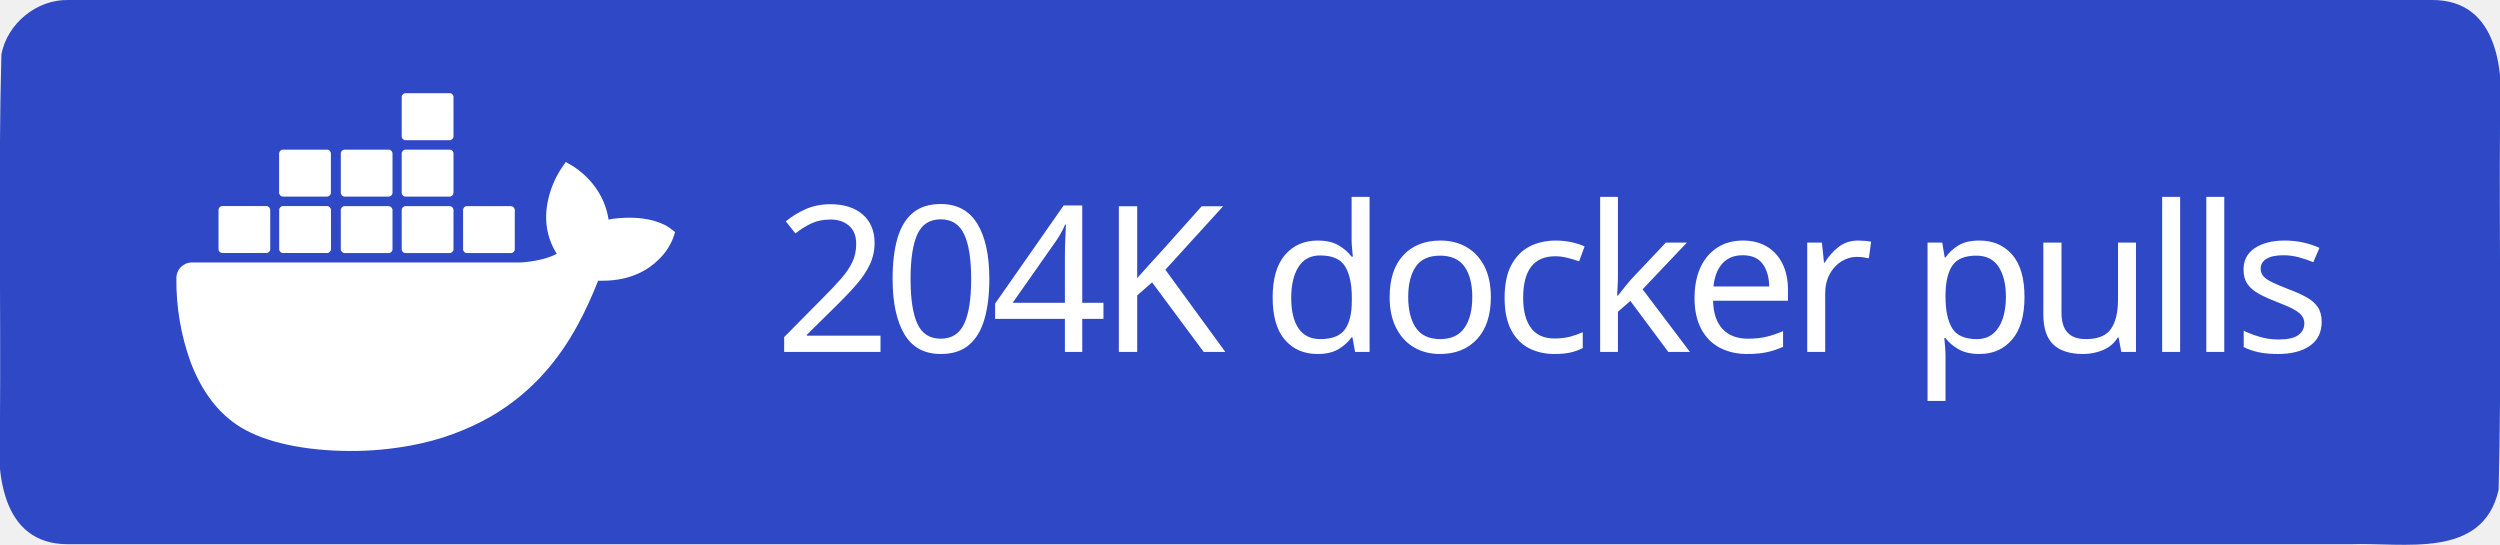
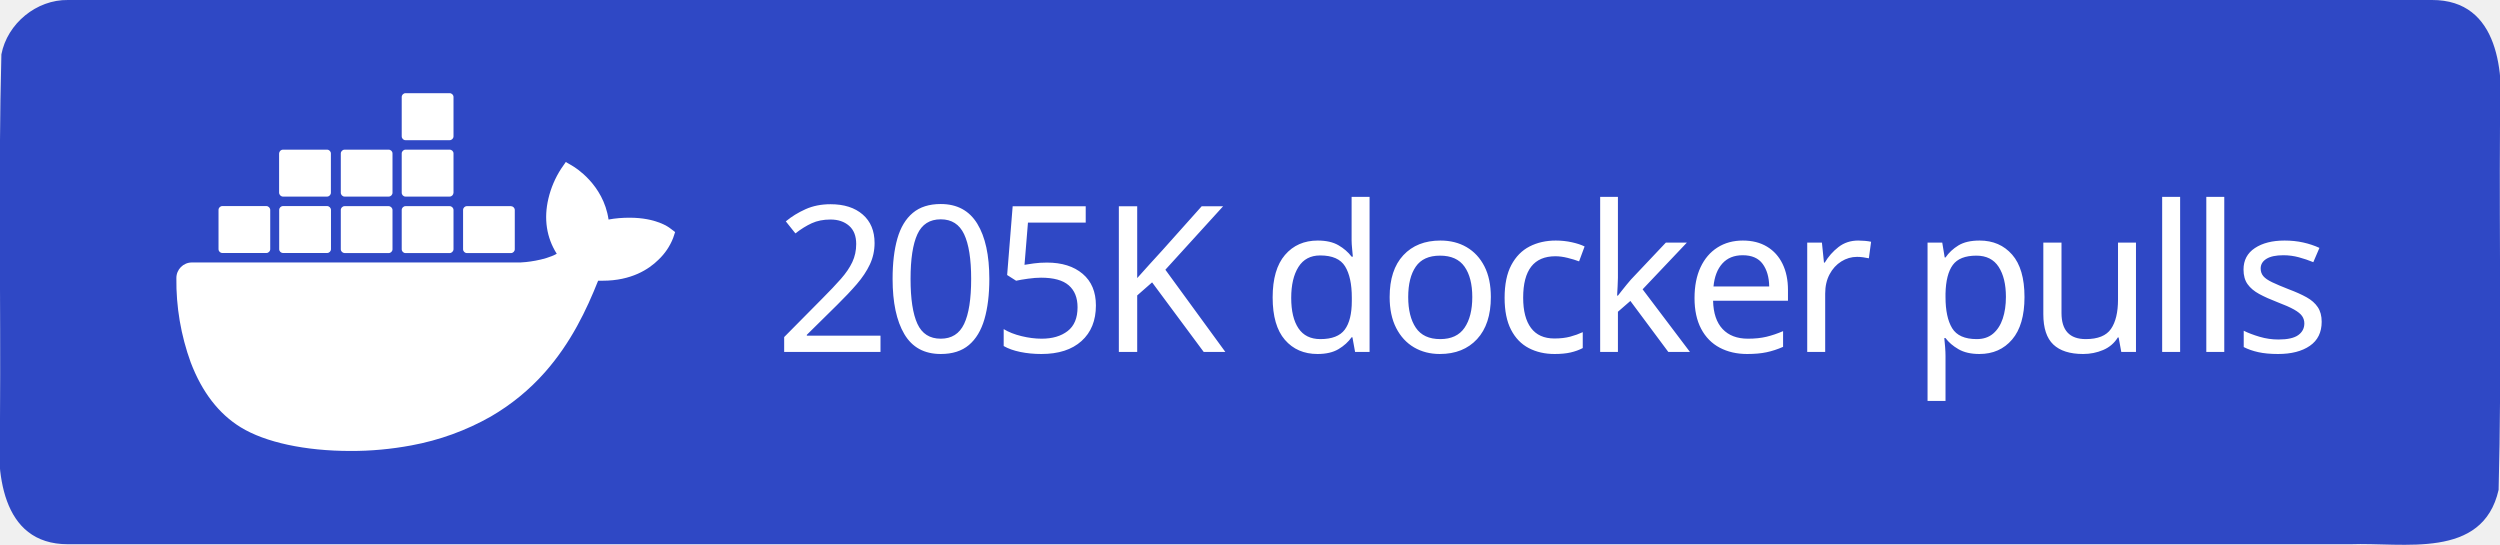
<svg xmlns="http://www.w3.org/2000/svg" xml:space="preserve" width="147" height="32" viewBox="0 0 147 32">
  <path d="M4 0h139c3.983-.01 4.253 4.336 4 7.31-.053 7.163.107 14.337-.082 21.494-.935 4.122-5.607 3.072-8.732 3.196H4c-3.983.01-4.253-4.336-4-7.31.053-7.163-.107-14.337.082-21.494C.429 1.383 2.15-.03 4 0" style="fill-rule:evenodd;clip-rule:evenodd;fill:#2f48c5;fill-opacity:1" />
  <text xml:space="preserve" x="936.308" y="603.782" style="font-size:234.815px;line-height:0;letter-spacing:-9.784px;word-spacing:19.568px;writing-mode:lr-tb;direction:ltr;fill:#2f48c5;fill-opacity:1;stroke-width:19.568" transform="translate(-2.312 -10.158)scale(.0511)">
-     <tspan x="936.308" y="603.782" dx="0" dy="0" rotate="0 0 0 0 0 0 0 0 0 0 0 0 0 0 0 0 0 0" style="font-style:normal;font-variant:normal;font-weight:500;font-stretch:normal;line-height:0;font-family:&quot;Source Han Sans TC&quot;;-inkscape-font-specification:&quot;Source Han Sans TC Medium&quot;;letter-spacing:-9.784px;word-spacing:19.568px;fill:#fff;fill-opacity:1;stroke-width:19.568">204K docker pulls</tspan>
+     <tspan x="936.308" y="603.782" dx="0" dy="0" rotate="0 0 0 0 0 0 0 0 0 0 0 0 0 0 0 0 0 0" style="font-style:normal;font-variant:normal;font-weight:500;font-stretch:normal;line-height:0;font-family:&quot;Source Han Sans TC&quot;;-inkscape-font-specification:&quot;Source Han Sans TC Medium&quot;;letter-spacing:-9.784px;word-spacing:19.568px;fill:#fff;fill-opacity:1;stroke-width:19.568">205K docker pulls</tspan>
  </text>
  <path d="M816.395 461.5c-1.6-1.3-16.1-12.2-46.7-12.2-8.1 0-16.2.6-24.2 2.1-5.9-40.7-39.5-60.5-41-61.4l-8.2-4.8-5.4 7.8c-6.8 10.5-11.7 22-14.6 34.2-5.5 23.2-2.2 45 9.6 63.6-14.2 7.9-37.1 9.9-41.7 10h-378.1c-9.9 0-17.9 8-17.9 17.9-.4 33.1 5.2 66 16.5 97.1 13 34.2 32.4 59.3 57.6 74.7 28.2 17.3 74.1 27.2 126.2 27.2 23.5.1 47-2.1 70.1-6.4 32.1-5.9 63-17.1 91.4-33.2 23.4-13.6 44.5-30.8 62.4-51.1 29.9-33.9 47.8-71.7 61.1-105.2h5.3c32.8 0 53-13.1 64.1-24.1 7.4-7 13.2-15.5 16.9-25l2.3-6.9zm-515.3 28.4h50.7c2.4 0 4.4-2 4.4-4.4v-45.1c0-2.4-2-4.4-4.4-4.5h-50.7c-2.4 0-4.4 2-4.4 4.4v45.2c0 2.5 2 4.4 4.4 4.4m69.9 0h50.7c2.4 0 4.4-2 4.4-4.4v-45.1c0-2.4-2-4.4-4.4-4.5h-50.7c-2.5 0-4.5 2-4.5 4.5v45.1c0 2.5 2 4.4 4.5 4.4m70.8.1h50.7c2.4 0 4.4-2 4.4-4.4v-45.1c0-2.4-2-4.4-4.4-4.5h-50.7c-2.4 0-4.4 2-4.4 4.4v45.2c0 2.4 2 4.3 4.4 4.4m70.1 0h50.7c2.4 0 4.4-2 4.5-4.4v-45.1c0-2.5-2-4.5-4.5-4.5h-50.7c-2.4 0-4.4 2-4.4 4.4v45.2c0 2.4 1.9 4.4 4.4 4.4m-141-65h50.7c2.4 0 4.4-2 4.4-4.5v-45.1c0-2.4-2-4.4-4.4-4.4h-50.7c-2.5 0-4.4 2-4.5 4.4v45.1c.1 2.5 2.1 4.5 4.5 4.5m70.9 0h50.7c2.4 0 4.4-2 4.4-4.5v-45.1c0-2.4-2-4.4-4.4-4.4h-50.7c-2.4 0-4.4 2-4.4 4.4v45.1c0 2.5 2 4.5 4.4 4.5m70.1 0h50.7c2.5 0 4.4-2 4.5-4.5v-45.1c0-2.5-2-4.4-4.5-4.4h-50.7c-2.4 0-4.4 2-4.4 4.4v45.1c0 2.5 1.9 4.5 4.4 4.5m0-64.9h50.7c2.5 0 4.5-2 4.5-4.5v-45.2c0-2.4-2-4.4-4.5-4.4h-50.7c-2.4 0-4.4 2-4.4 4.4v45.2c0 2.5 1.9 4.5 4.4 4.5m70.6 129.9h50.7c2.4 0 4.4-2 4.4-4.4v-45.1c0-2.5-2-4.4-4.4-4.5h-50.7c-2.4 0-4.4 2-4.4 4.4v45.2c0 2.4 2 4.4 4.4 4.4" style="fill:#fff" transform="translate(-2.312 -10.158)scale(.0511)" />
</svg>
